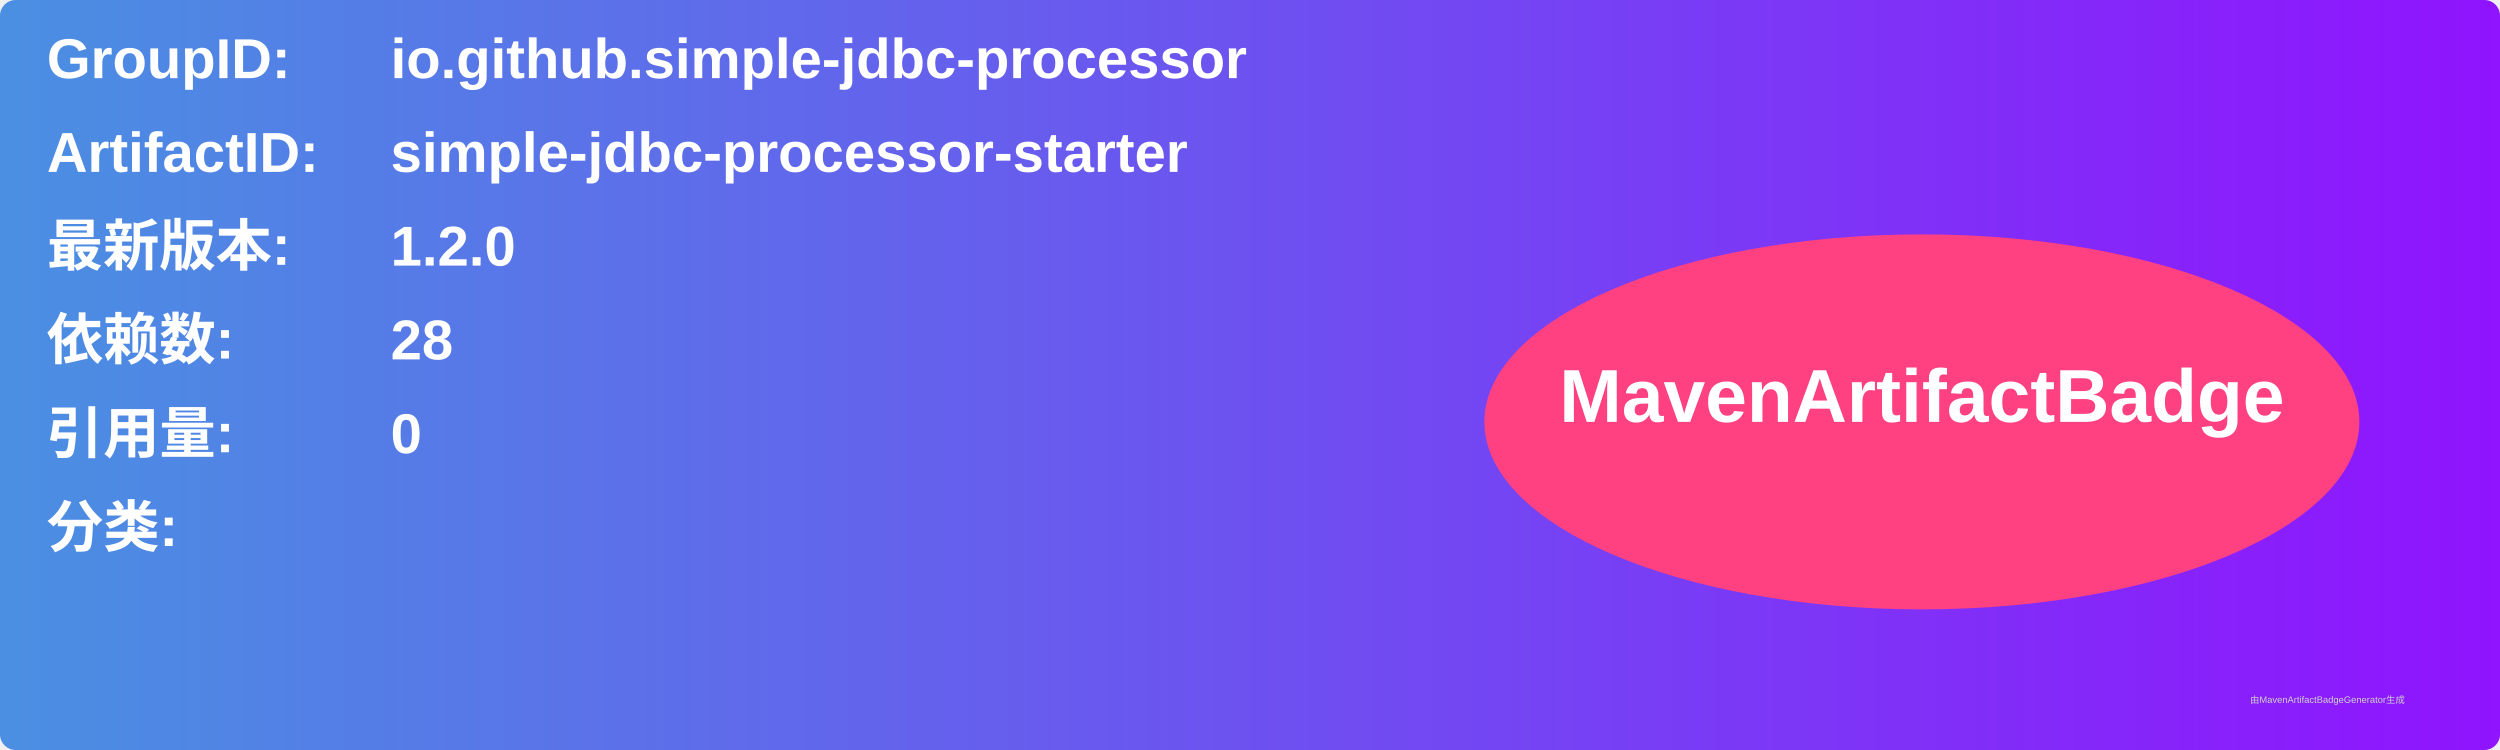
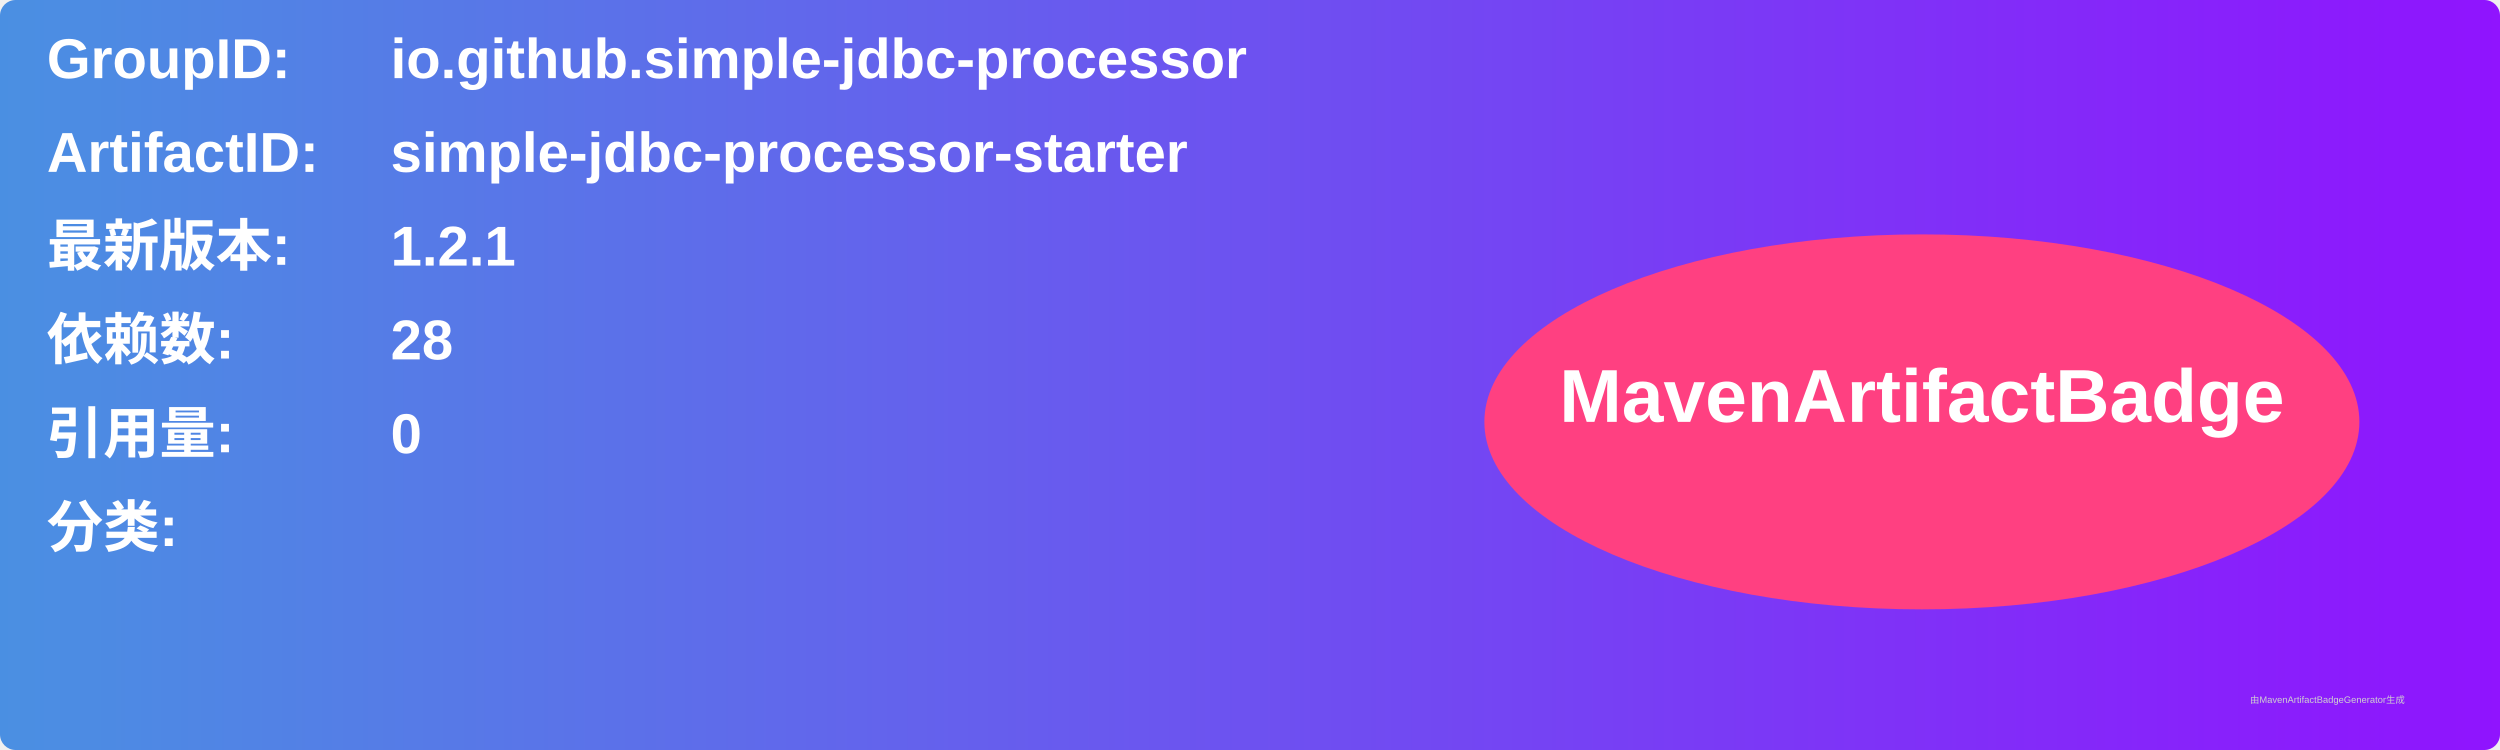
<svg xmlns="http://www.w3.org/2000/svg" width="800" height="240" viewBox="0 0 800 240">
  <linearGradient id="grad" x1="0%" y1="0%" x2="100%" y2="0%">
    <stop offset="0%" stop-color="#4a90e2" />
    <stop offset="100%" stop-color="#9013fe" />
  </linearGradient>
  <rect width="100%" height="100%" rx="5" ry="5" fill="url(#grad)" />
  <g transform="translate(15, 15)">
    <text x="0" y="10" font-family="Arial" font-size="18" fill="white" font-weight="bold" width="260">GroupID:</text>
    <text x="110" y="10" font-family="Arial" font-size="18" fill="white" font-weight="bold" width="460">io.github.simple-jdbc-processor</text>
    <text x="0" y="40" font-family="Arial" font-size="18" fill="white" font-weight="bold" width="260">ArtifactID:</text>
    <text x="110" y="40" font-family="Arial" font-size="18" fill="white" font-weight="bold" width="460">simple-jdbc-processor-starter</text>
    <text x="0" y="70" font-family="Arial" font-size="18" fill="white" font-weight="bold">最新版本:</text>
    <text x="110" y="70" font-family="Arial" font-size="18" fill="white" font-weight="bold">
-       <tspan font-weight="bold">1.2.0</tspan>
+       <tspan font-weight="bold">1.2.1</tspan>
    </text>
    <text x="0" y="100" font-family="Arial" font-size="18" fill="white" font-weight="bold">依赖数: </text>
    <text x="110" y="100" font-family="Arial" font-size="18" fill="white">
      <tspan font-weight="bold">28</tspan>
    </text>
    <text x="0" y="130" font-family="Arial" font-size="18" fill="white" font-weight="bold">引用量: </text>
    <text x="110" y="130" font-family="Arial" font-size="18" fill="white">
      <tspan font-weight="bold">0</tspan>
    </text>
    <text x="0" y="160" font-family="Arial" font-size="18" fill="white" font-weight="bold">分类:</text>
    <text x="10" y="190" font-family="Arial" font-size="10" fill="white">
      <tspan font-weight="bold" />
    </text>
    <ellipse cx="600" cy="120" rx="140" ry="60" fill="#ff4081" />
    <text x="600" y="120" text-anchor="middle" font-family="Arial" font-size="24" fill="white" font-weight="bold">MavenArtifactBadge</text>
  </g>
  <text x="720" y="225" font-family="Arial" font-size="3" fill="#d0d0d0">由MavenArtifactBadgeGenerator生成</text>
</svg>
